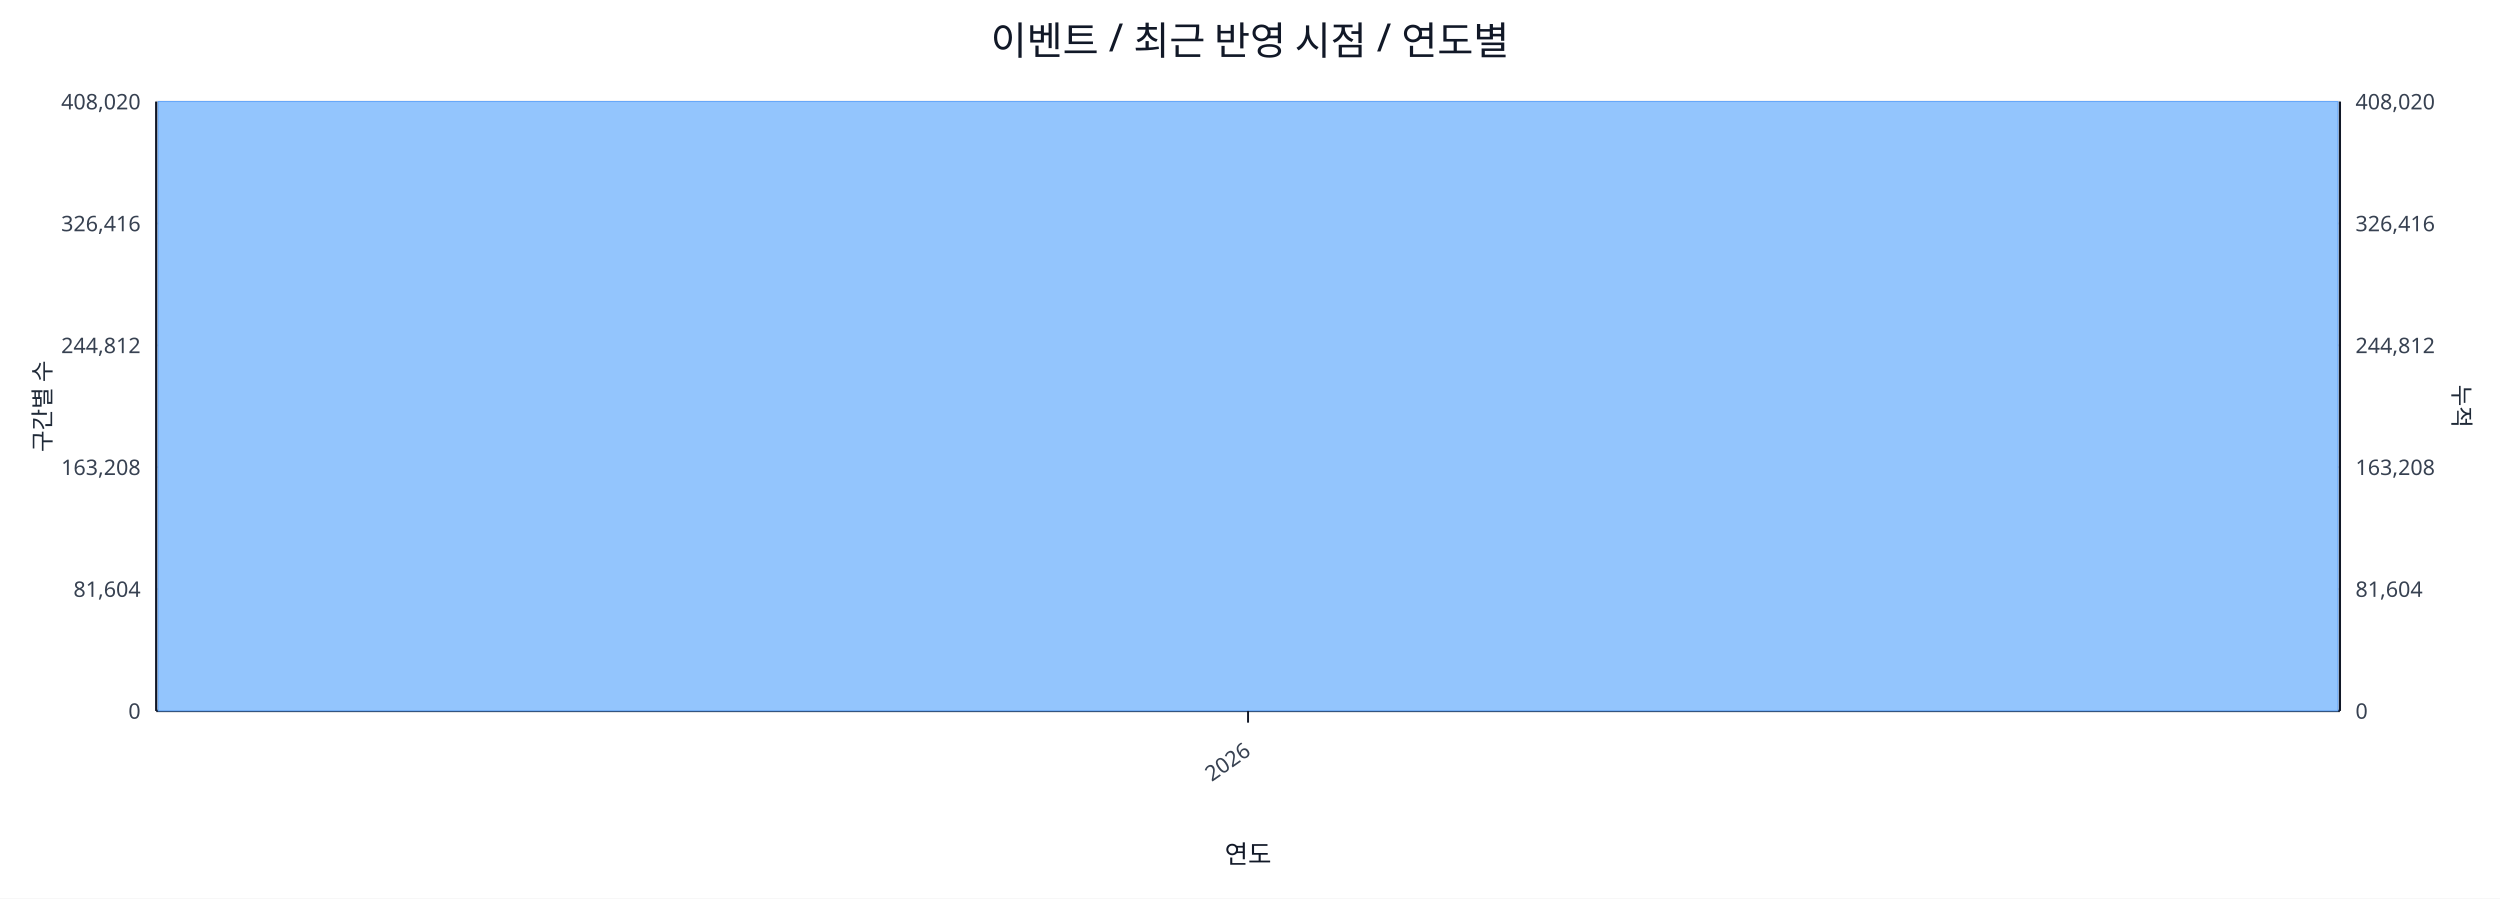
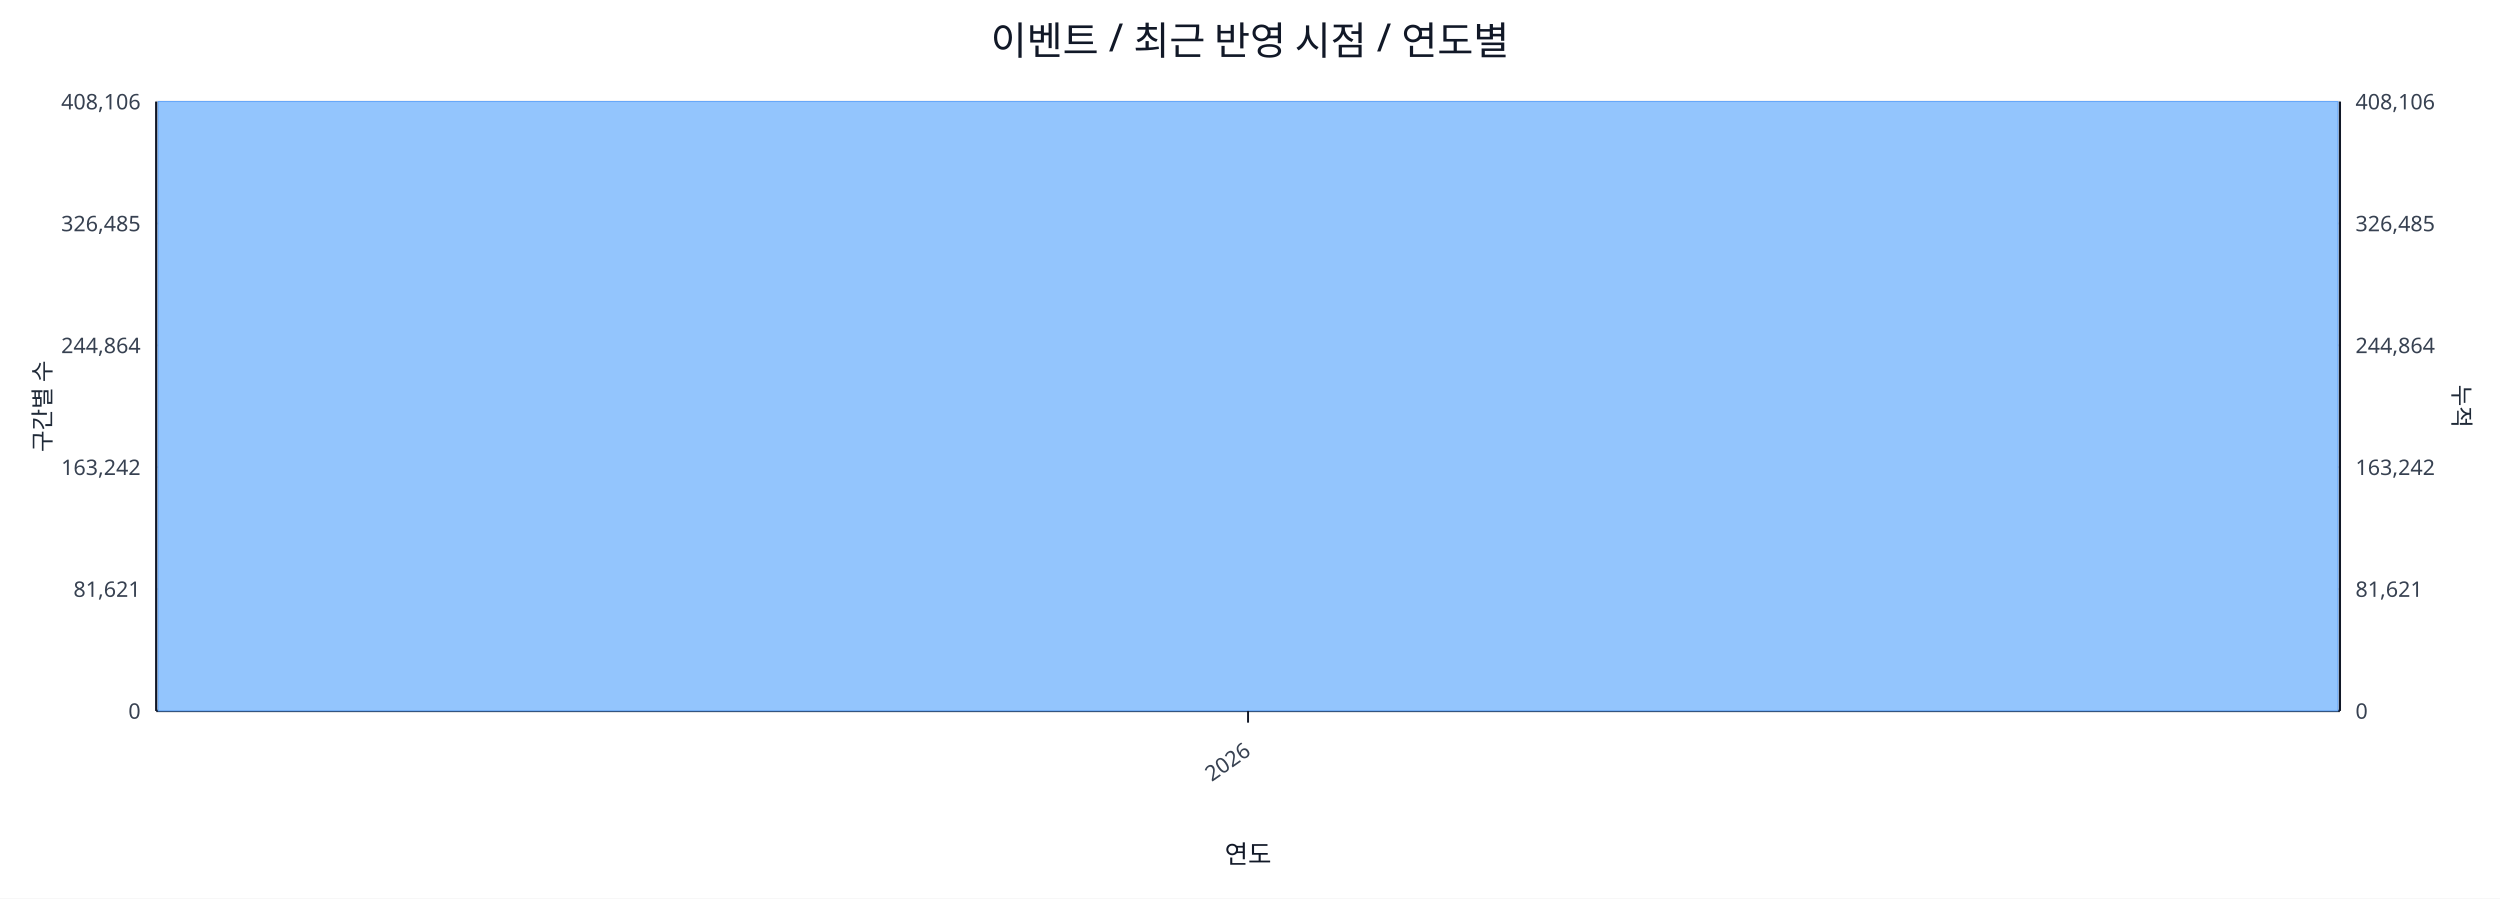
<svg xmlns="http://www.w3.org/2000/svg" width="1280" height="460" viewBox="0 0 1280 460">
  <rect x="0" y="0" width="100%" height="100%" fill="#ffffff" />
  <text x="640.0" y="28" font-size="20" text-anchor="middle" font-family="sans-serif" fill="#111827">이벤트 / 최근 반영 시점 / 연도별</text>
  <line x1="80.0" y1="52.0" x2="1198.0" y2="52.0" stroke="#e5e7eb" stroke-width="1" />
-   <text x="72.0" y="56.0" font-size="11" text-anchor="end" font-family="sans-serif" fill="#374151">408,020</text>
-   <text x="1206.0" y="56.0" font-size="11" text-anchor="start" font-family="sans-serif" fill="#374151">408,020</text>
+   <text x="72.0" y="56.0" font-size="11" text-anchor="end" font-family="sans-serif" fill="#374151">408,106</text>
+   <text x="1206.0" y="56.0" font-size="11" text-anchor="start" font-family="sans-serif" fill="#374151">408,106</text>
  <line x1="80.0" y1="114.4" x2="1198.0" y2="114.4" stroke="#e5e7eb" stroke-width="1" />
-   <text x="72.0" y="118.4" font-size="11" text-anchor="end" font-family="sans-serif" fill="#374151">326,416</text>
-   <text x="1206.0" y="118.4" font-size="11" text-anchor="start" font-family="sans-serif" fill="#374151">326,416</text>
+   <text x="72.0" y="118.4" font-size="11" text-anchor="end" font-family="sans-serif" fill="#374151">326,485</text>
+   <text x="1206.0" y="118.4" font-size="11" text-anchor="start" font-family="sans-serif" fill="#374151">326,485</text>
  <line x1="80.0" y1="176.8" x2="1198.0" y2="176.8" stroke="#e5e7eb" stroke-width="1" />
-   <text x="72.0" y="180.8" font-size="11" text-anchor="end" font-family="sans-serif" fill="#374151">244,812</text>
-   <text x="1206.0" y="180.8" font-size="11" text-anchor="start" font-family="sans-serif" fill="#374151">244,812</text>
+   <text x="72.0" y="180.8" font-size="11" text-anchor="end" font-family="sans-serif" fill="#374151">244,864</text>
+   <text x="1206.0" y="180.8" font-size="11" text-anchor="start" font-family="sans-serif" fill="#374151">244,864</text>
  <line x1="80.0" y1="239.2" x2="1198.0" y2="239.2" stroke="#e5e7eb" stroke-width="1" />
-   <text x="72.0" y="243.2" font-size="11" text-anchor="end" font-family="sans-serif" fill="#374151">163,208</text>
-   <text x="1206.0" y="243.2" font-size="11" text-anchor="start" font-family="sans-serif" fill="#374151">163,208</text>
+   <text x="72.0" y="243.2" font-size="11" text-anchor="end" font-family="sans-serif" fill="#374151">163,242</text>
+   <text x="1206.0" y="243.2" font-size="11" text-anchor="start" font-family="sans-serif" fill="#374151">163,242</text>
  <line x1="80.0" y1="301.6" x2="1198.0" y2="301.6" stroke="#e5e7eb" stroke-width="1" />
-   <text x="72.0" y="305.6" font-size="11" text-anchor="end" font-family="sans-serif" fill="#374151">81,604</text>
-   <text x="1206.0" y="305.6" font-size="11" text-anchor="start" font-family="sans-serif" fill="#374151">81,604</text>
+   <text x="72.0" y="305.6" font-size="11" text-anchor="end" font-family="sans-serif" fill="#374151">81,621</text>
+   <text x="1206.0" y="305.6" font-size="11" text-anchor="start" font-family="sans-serif" fill="#374151">81,621</text>
  <line x1="80.0" y1="364.0" x2="1198.0" y2="364.0" stroke="#e5e7eb" stroke-width="1" />
  <text x="72.0" y="368.0" font-size="11" text-anchor="end" font-family="sans-serif" fill="#374151">0</text>
  <text x="1206.0" y="368.0" font-size="11" text-anchor="start" font-family="sans-serif" fill="#374151">0</text>
  <line x1="80.0" y1="364.0" x2="1198.0" y2="364.0" stroke="#111827" stroke-width="1.2" />
  <line x1="80.0" y1="52.0" x2="80.0" y2="364.0" stroke="#111827" stroke-width="1.2" />
  <line x1="1198.0" y1="52.0" x2="1198.0" y2="364.0" stroke="#111827" stroke-width="1.2" />
  <rect x="81.0" y="52.0" width="1116.0" height="312.0" fill="#93c5fd" stroke="#60a5fa" stroke-width="0.5" />
  <polyline fill="none" stroke="#ef4444" stroke-width="2" points="639.0,52.0" />
  <line x1="639.0" y1="364.0" x2="639.0" y2="370.0" stroke="#111827" stroke-width="1" />
  <text x="641.0" y="386.0" font-size="11" text-anchor="end" transform="rotate(-35 641.0 386.0)" font-family="sans-serif" fill="#374151">2026</text>
  <text x="26" y="208.0" font-size="12" transform="rotate(-90 26 208.0)" text-anchor="middle" font-family="sans-serif" fill="#1f2937">구간별 수</text>
  <text x="1256.0" y="208.0" font-size="12" transform="rotate(90 1256.0 208.0)" text-anchor="middle" font-family="sans-serif" fill="#1f2937">누적</text>
  <text x="639.0" y="442.0" font-size="13" text-anchor="middle" font-family="sans-serif" fill="#111827">연도</text>
</svg>
